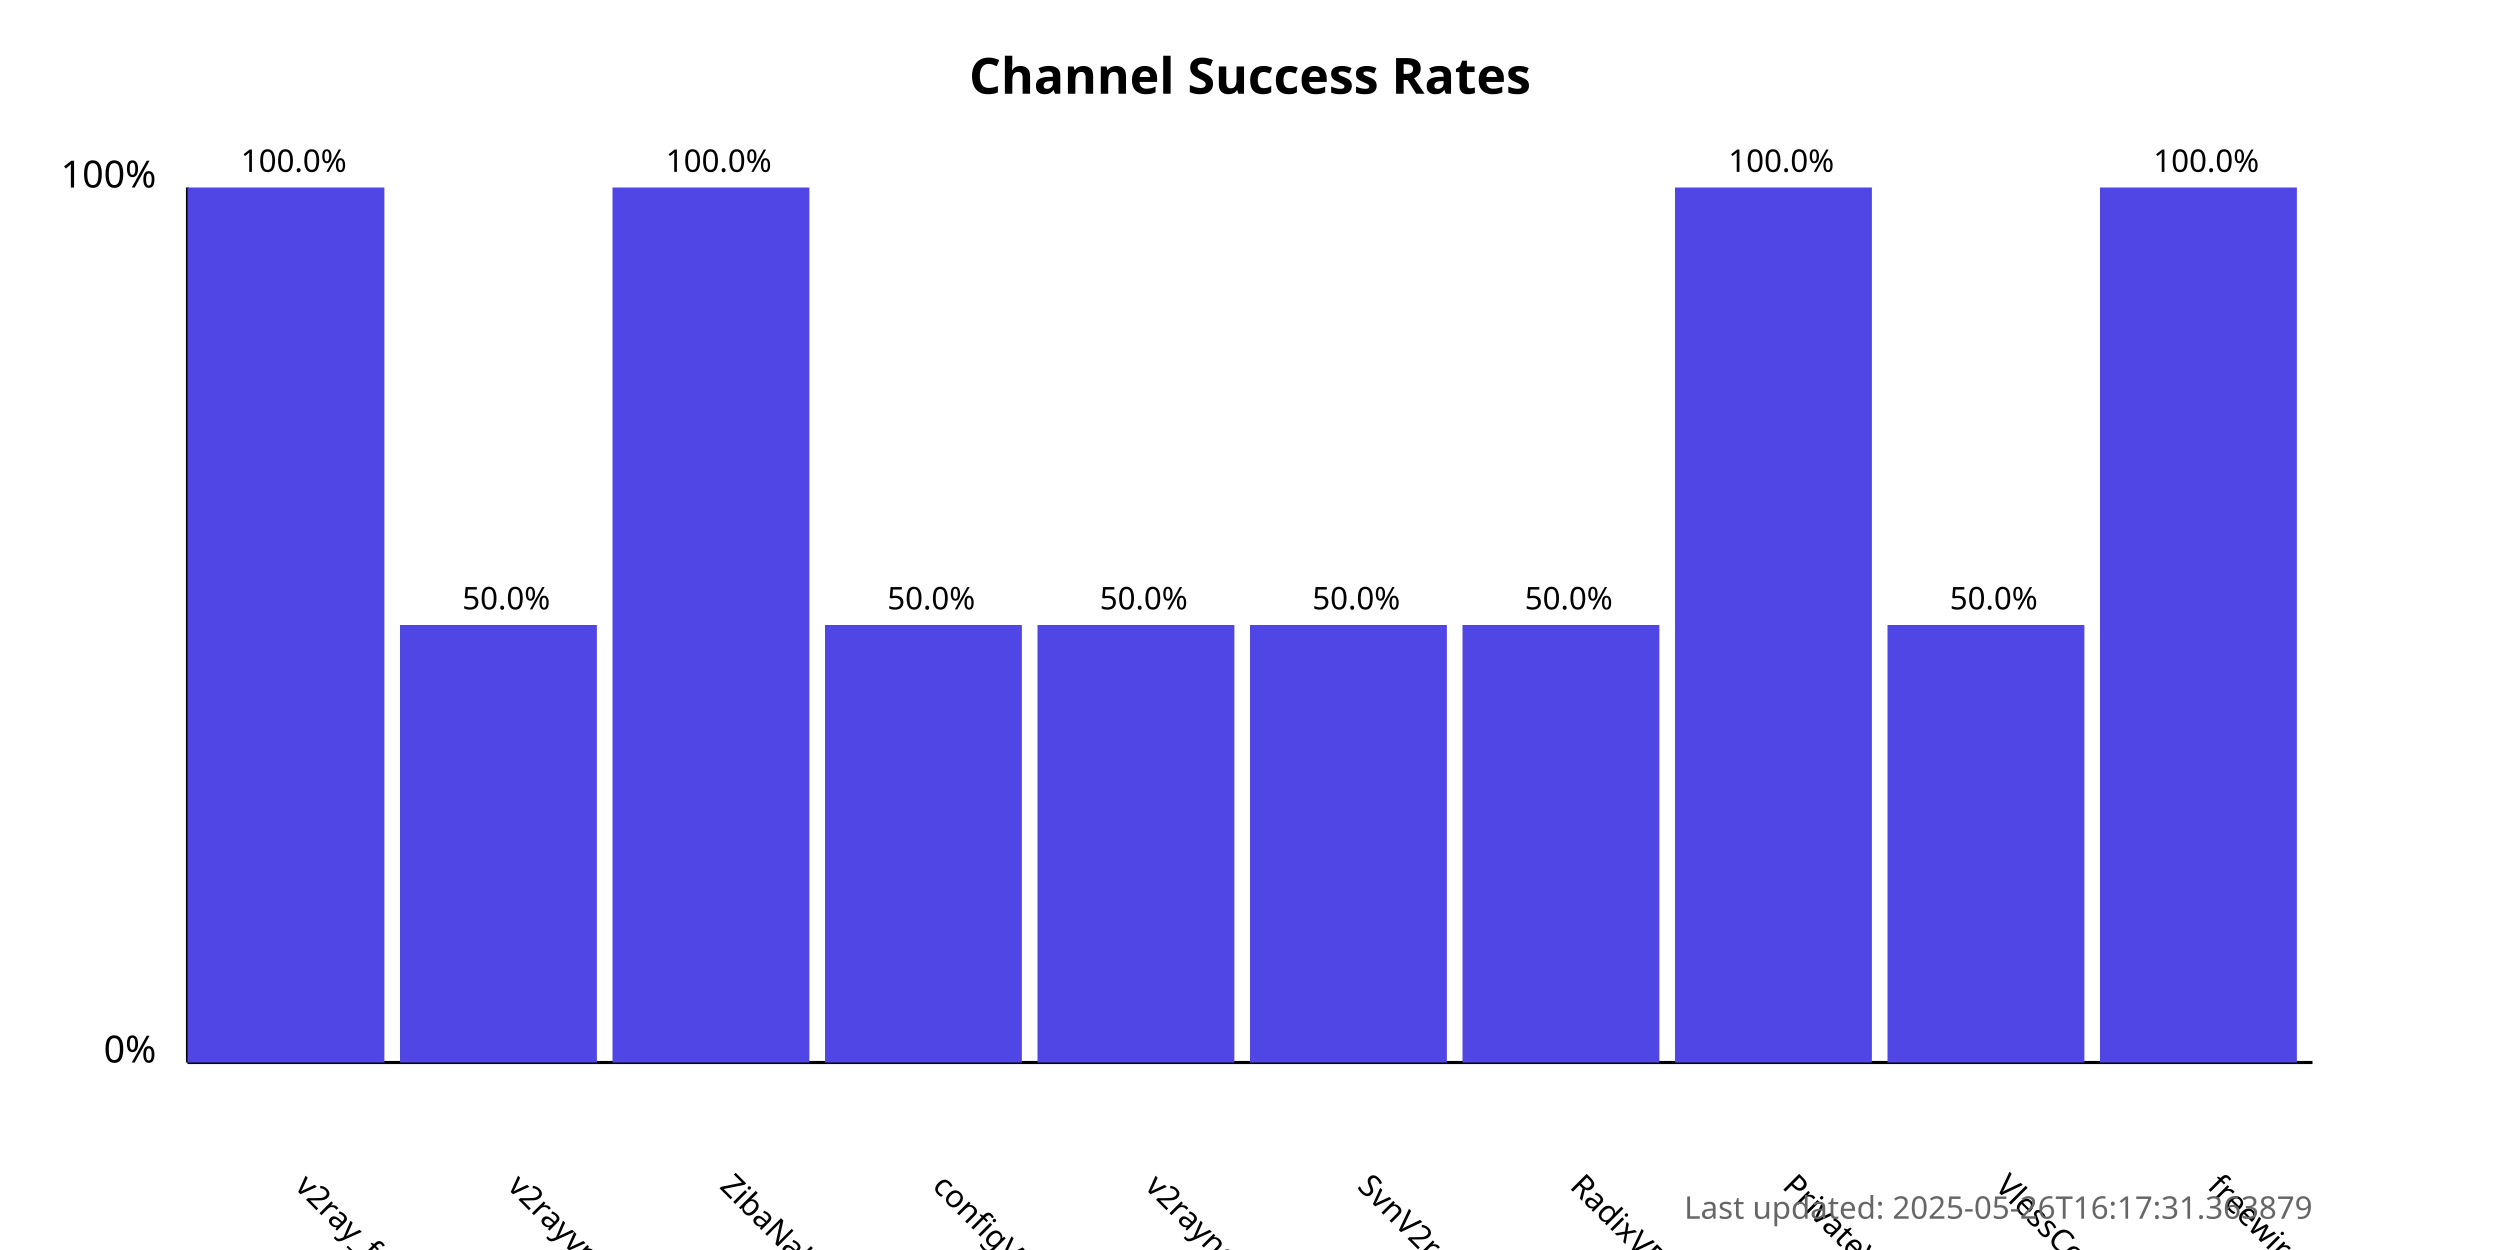
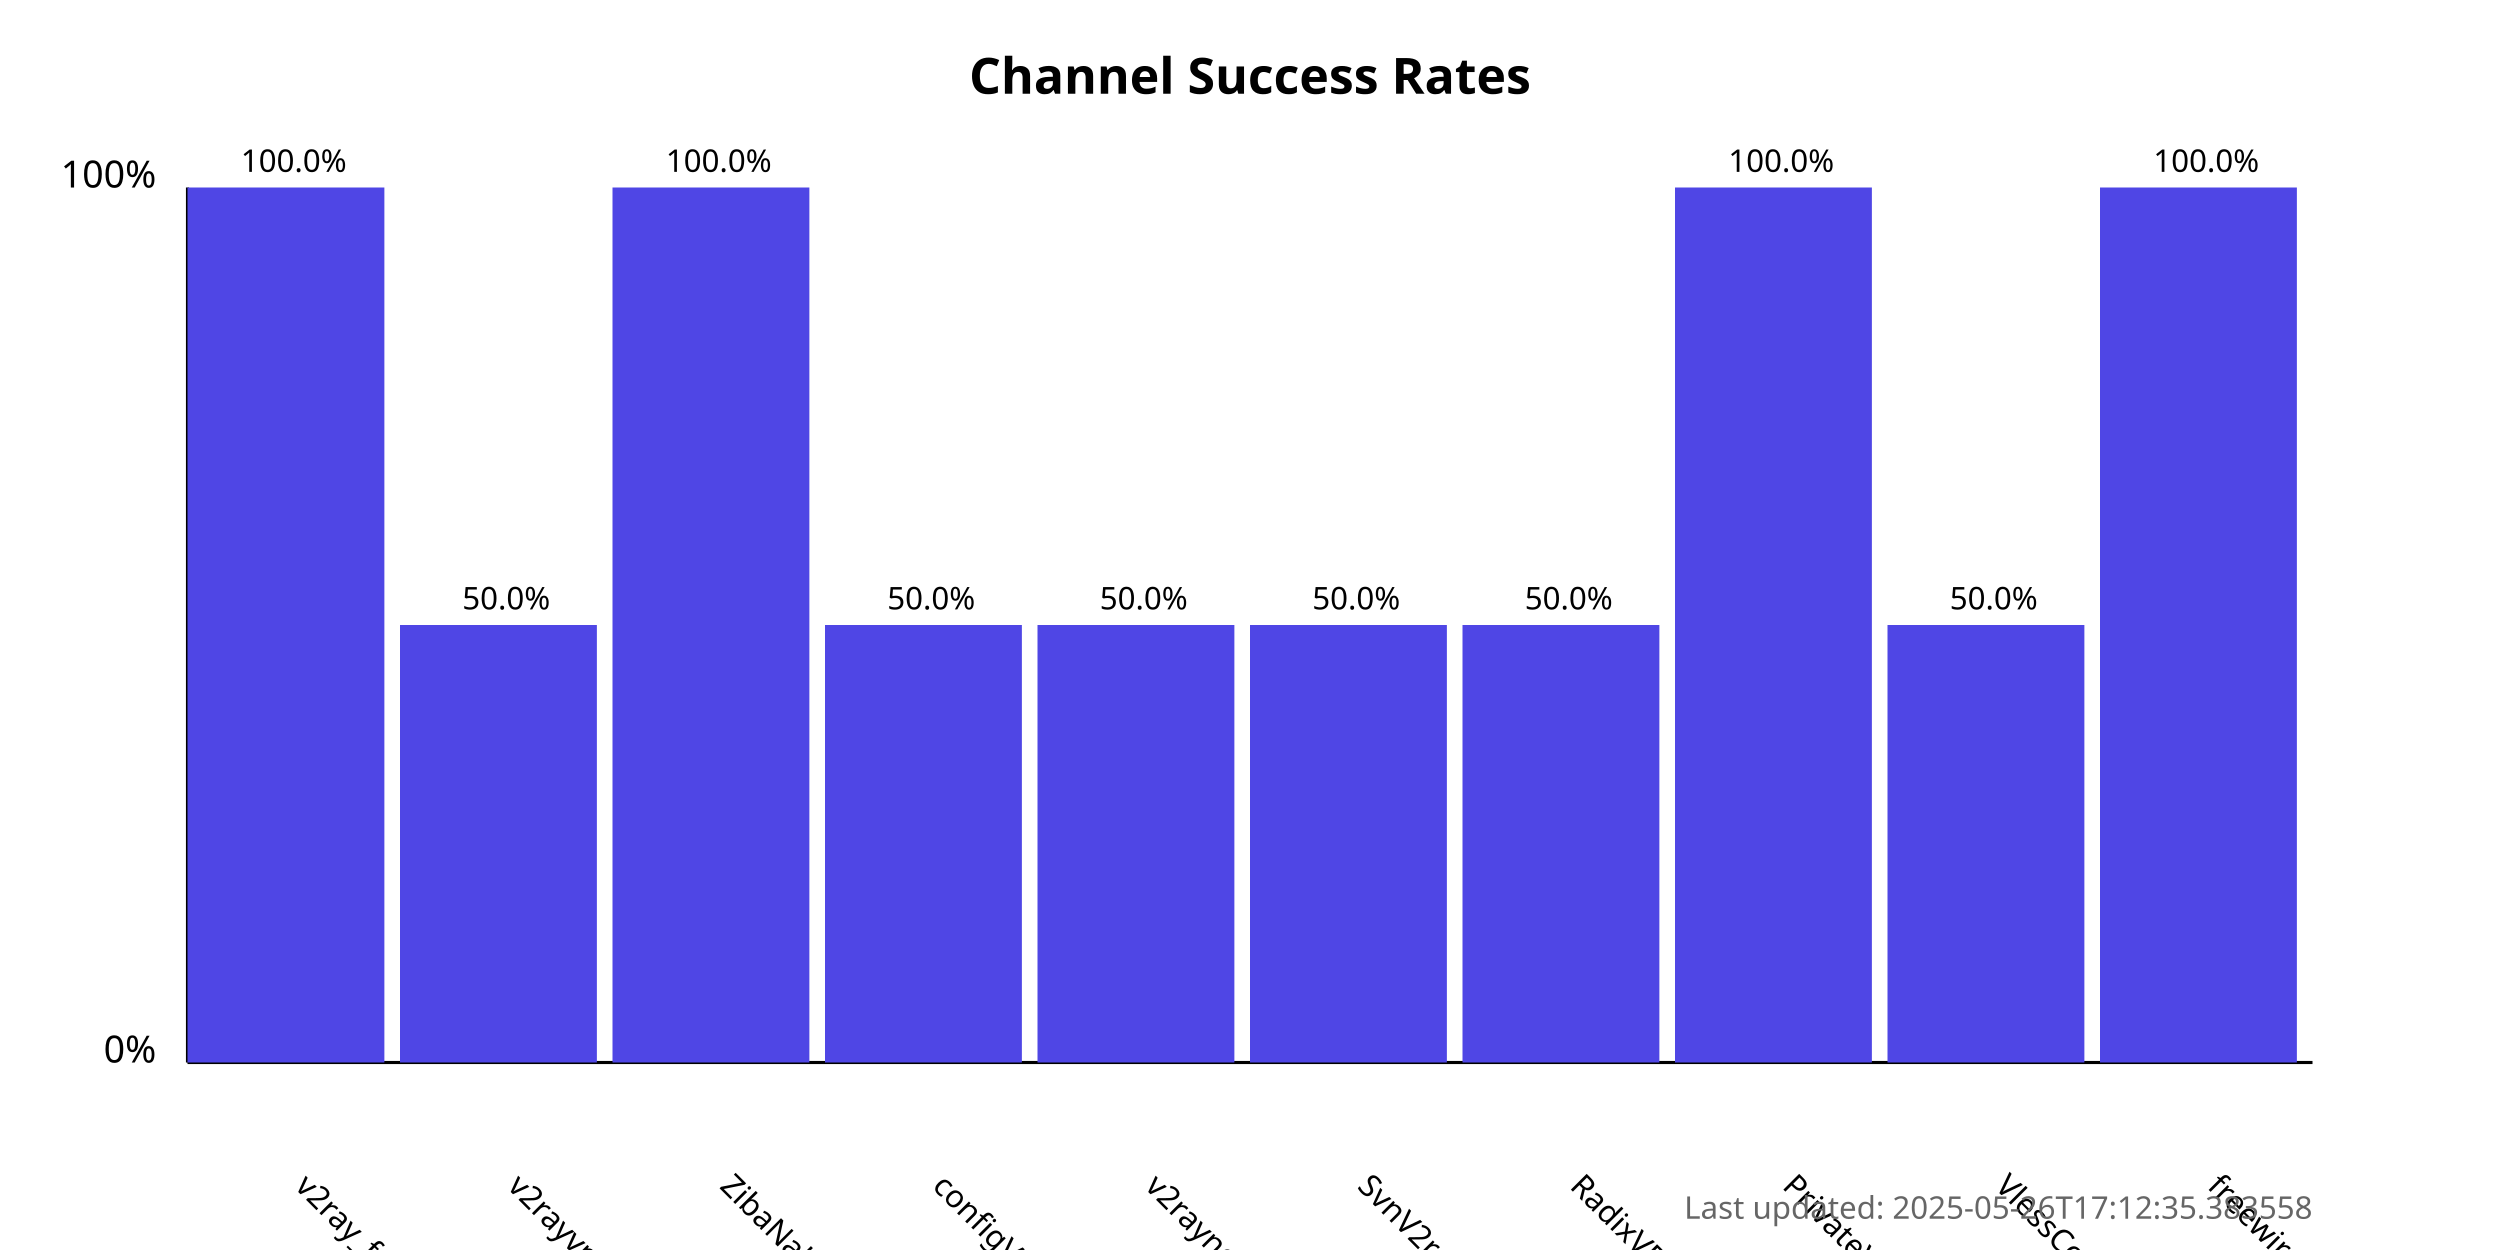
<svg xmlns="http://www.w3.org/2000/svg" width="800" height="400">
  <style>
            .chart-title { font: bold 16px sans-serif; }
            .axis-label { font: 12px sans-serif; }
            .tick-label { font: 10px sans-serif; }
            .bar { fill: #4f46e5; }
            .bar:hover { fill: #6366f1; }
            .timestamp { font: 10px sans-serif; fill: #666; }
        </style>
  <text x="400.0" y="30" text-anchor="middle" class="chart-title">
            Channel Success Rates
        </text>
  <line x1="60" y1="340" x2="60" y2="60" stroke="black" stroke-width="1" />
  <line x1="60" y1="340" x2="740" y2="340" stroke="black" stroke-width="1" />
  <text x="50" y="340" text-anchor="end" class="axis-label">0%</text>
  <text x="50" y="60" text-anchor="end" class="axis-label">100%</text>
  <g>
    <rect x="60" y="60.0" width="63.0" height="280.0" class="bar" />
    <text x="94.0" y="380" transform="rotate(45, 94.0, 380)" text-anchor="start" class="tick-label">
                v2ray_free_conf
            </text>
    <text x="94.0" y="55.0" text-anchor="middle" class="tick-label">
                100.0%
            </text>
  </g>
  <g>
    <rect x="128.0" y="200.0" width="63.0" height="140.0" class="bar" />
    <text x="162.0" y="380" transform="rotate(45, 162.0, 380)" text-anchor="start" class="tick-label">
                v2rayvpno
            </text>
    <text x="162.0" y="195.0" text-anchor="middle" class="tick-label">
                50.0%
            </text>
  </g>
  <g>
    <rect x="196.0" y="60.0" width="63.0" height="280.0" class="bar" />
    <text x="230.0" y="380" transform="rotate(45, 230.0, 380)" text-anchor="start" class="tick-label">
                ZibaNabz
            </text>
    <text x="230.0" y="55.0" text-anchor="middle" class="tick-label">
                100.0%
            </text>
  </g>
  <g>
    <rect x="264.0" y="200.0" width="63.0" height="140.0" class="bar" />
    <text x="298.0" y="380" transform="rotate(45, 298.0, 380)" text-anchor="start" class="tick-label">
                configV2rayForFree
            </text>
    <text x="298.0" y="195.0" text-anchor="middle" class="tick-label">
                50.0%
            </text>
  </g>
  <g>
    <rect x="332.0" y="200.0" width="63.0" height="140.0" class="bar" />
    <text x="366.0" y="380" transform="rotate(45, 366.0, 380)" text-anchor="start" class="tick-label">
                v2rayngvpn
            </text>
    <text x="366.0" y="195.0" text-anchor="middle" class="tick-label">
                50.0%
            </text>
  </g>
  <g>
    <rect x="400.0" y="200.0" width="63.0" height="140.0" class="bar" />
    <text x="434.0" y="380" transform="rotate(45, 434.0, 380)" text-anchor="start" class="tick-label">
                SvnV2ray
            </text>
    <text x="434.0" y="195.0" text-anchor="middle" class="tick-label">
                50.0%
            </text>
  </g>
  <g>
    <rect x="468.0" y="200.0" width="63.0" height="140.0" class="bar" />
    <text x="502.0" y="380" transform="rotate(45, 502.0, 380)" text-anchor="start" class="tick-label">
                RadixVPN
            </text>
    <text x="502.0" y="195.0" text-anchor="middle" class="tick-label">
                50.0%
            </text>
  </g>
  <g>
    <rect x="536.0" y="60.0" width="63.0" height="280.0" class="bar" />
    <text x="570.0" y="380" transform="rotate(45, 570.0, 380)" text-anchor="start" class="tick-label">
                PrivateVPNs
            </text>
    <text x="570.0" y="55.0" text-anchor="middle" class="tick-label">
                100.0%
            </text>
  </g>
  <g>
    <rect x="604.0" y="200.0" width="63.0" height="140.0" class="bar" />
    <text x="638.0" y="380" transform="rotate(45, 638.0, 380)" text-anchor="start" class="tick-label">
                VlessConfig
            </text>
    <text x="638.0" y="195.0" text-anchor="middle" class="tick-label">
                50.0%
            </text>
  </g>
  <g>
    <rect x="672.0" y="60.0" width="63.0" height="280.0" class="bar" />
    <text x="706.0" y="380" transform="rotate(45, 706.0, 380)" text-anchor="start" class="tick-label">
                freewireguard
            </text>
    <text x="706.0" y="55.0" text-anchor="middle" class="tick-label">
                100.0%
            </text>
  </g>
  <text x="740" y="390" text-anchor="end" class="timestamp">
-             Last updated: 2025-05-26T16:17:31.363879
+             Last updated: 2025-05-26T17:12:35.383558
        </text>
</svg>
